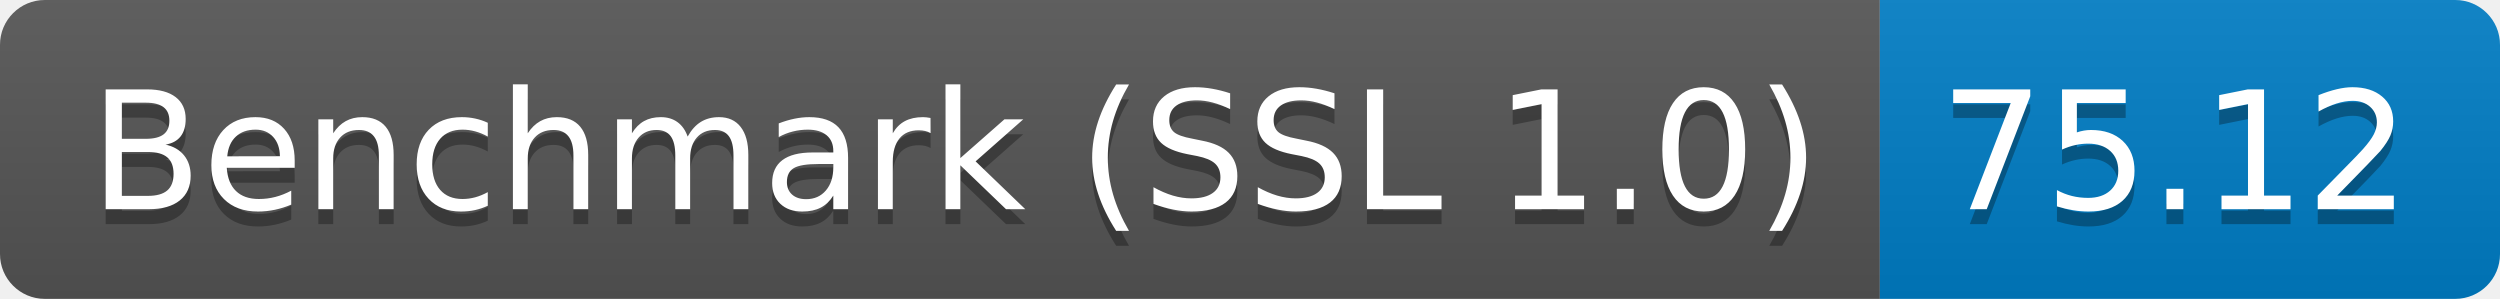
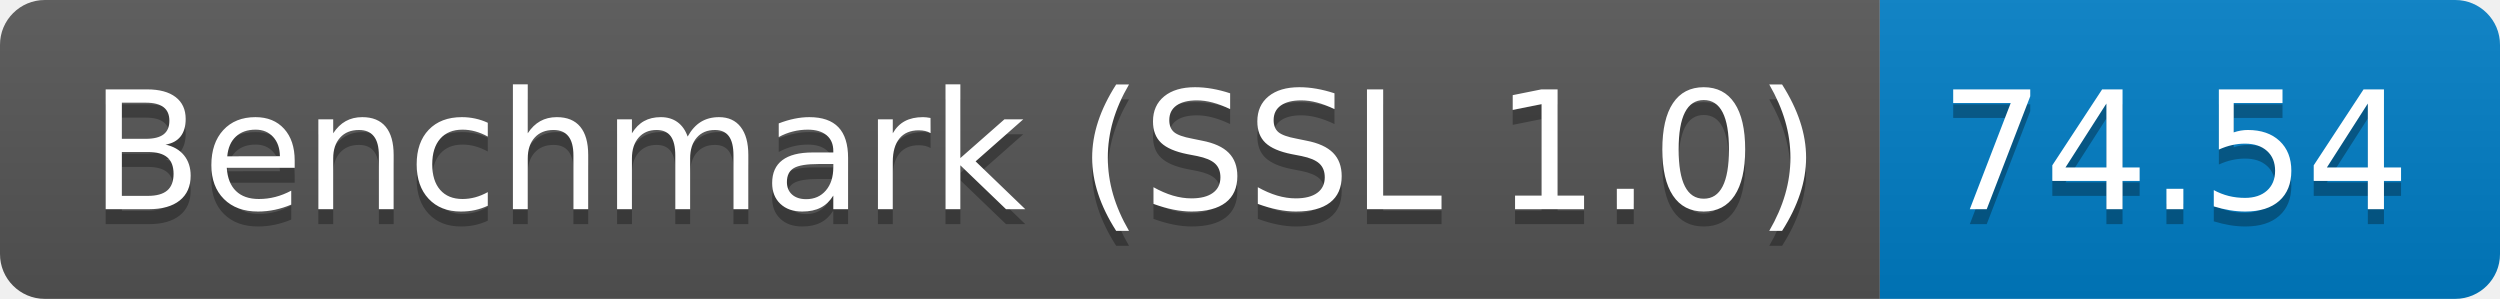
<svg xmlns="http://www.w3.org/2000/svg" height="20" width="167.3">
  <linearGradient id="smooth" x2="0" y2="100%">
    <stop offset="0" stop-color="#bbb" stop-opacity=".1" />
    <stop offset="1" stop-opacity=".1" />
  </linearGradient>
  <clipPath id="round">
    <rect fill="#fff" height="20" rx="3" width="167.3" />
  </clipPath>
  <g clip-path="url(#round)">
    <rect fill="#555" height="20" width="125.8" />
    <rect fill="#007ec6" height="20" width="41.5" x="125.8" />
    <rect fill="url(#smooth)" height="20" width="167.3" />
  </g>
  <g fill="#fff" font-family="DejaVu Sans,Verdana,Geneva,sans-serif" font-size="110" text-anchor="middle">
    <text fill="#010101" fill-opacity=".3" lengthAdjust="spacing" textLength="1158.0" transform="scale(0.1)" x="639.0" y="150">Benchmark (SSL 1.0)</text>
    <text lengthAdjust="spacing" textLength="1158.0" transform="scale(0.1)" x="639.0" y="140">Benchmark (SSL 1.0)</text>
-     <text fill="#010101" fill-opacity=".3" lengthAdjust="spacing" textLength="315.0" transform="scale(0.1)" x="1455.5" y="150">75.12</text>
-     <text lengthAdjust="spacing" textLength="315.0" transform="scale(0.1)" x="1455.5" y="140">75.12</text>
+     <text fill="#010101" fill-opacity=".3" lengthAdjust="spacing" textLength="315.0" transform="scale(0.1)" x="1455.5" y="150">74.54</text>
+     <text lengthAdjust="spacing" textLength="315.0" transform="scale(0.1)" x="1455.5" y="140">74.54</text>
  </g>
</svg>
